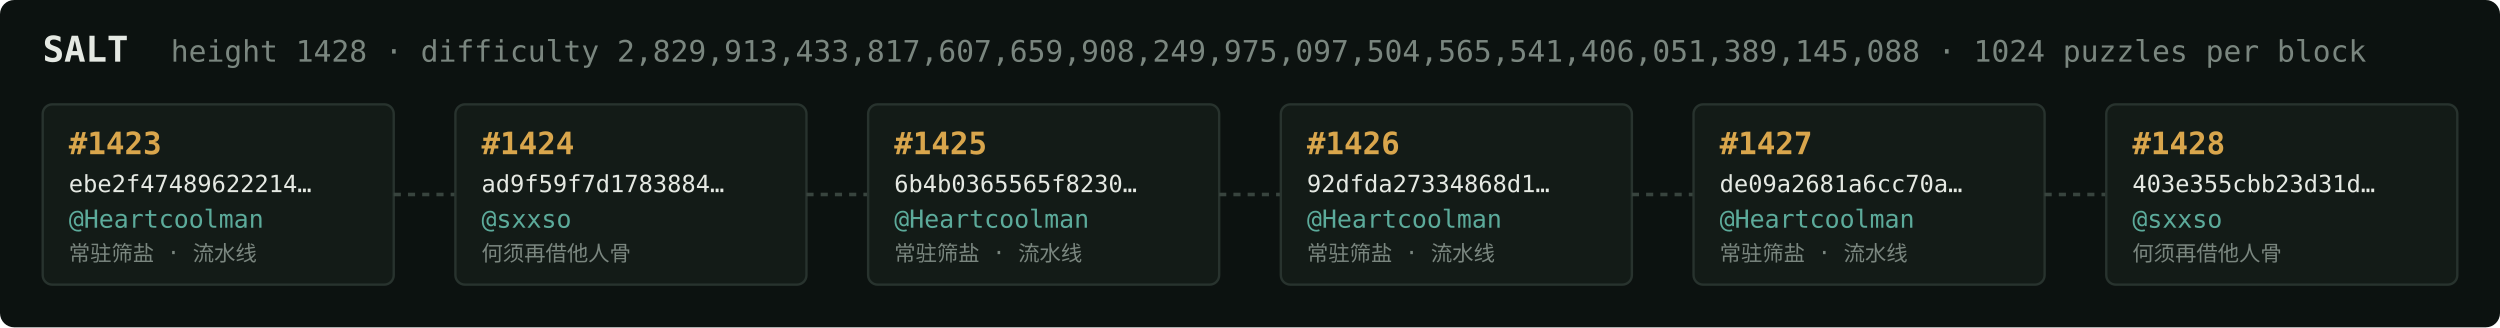
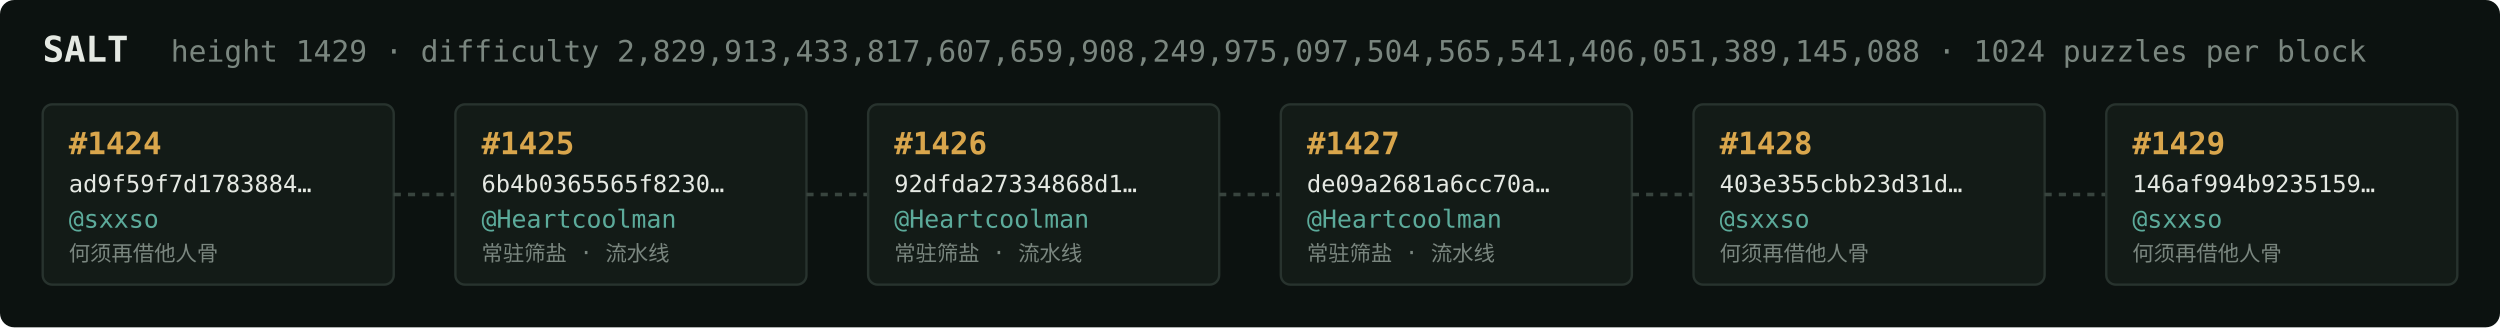
<svg xmlns="http://www.w3.org/2000/svg" width="1054" height="138" viewBox="0 0 1054 138" font-family="ui-monospace,SFMono-Regular,Menlo,monospace">
  <rect fill="#0c1210" width="1054" height="138" rx="6" />
  <text x="18" y="26" fill="#e5e9e3" font-size="15" font-weight="700">SALT</text>
-   <text x="72" y="26" fill="#7a867f" font-size="12.5">height 1428 · difficulty 2,829,913,433,817,607,659,908,249,975,097,504,565,541,406,051,389,145,088 · 1024 puzzles per block</text>
+   <text x="72" y="26" fill="#7a867f" font-size="12.5">height 1429 · difficulty 2,829,913,433,817,607,659,908,249,975,097,504,565,541,406,051,389,145,088 · 1024 puzzles per block</text>
  <rect x="18" y="44" width="148" height="76" rx="4" fill="#131b17" stroke="#28332e" stroke-width="1" />
-   <text x="29" y="65" fill="#d9a64c" font-size="13" font-weight="700">#1423</text>
-   <text x="29" y="81" fill="#e5e9e3" font-size="10">ebe2f47489622214…</text>
-   <text x="29" y="96" fill="#5cab9b" font-size="10.5">@Heartcoolman</text>
-   <text x="29" y="110" fill="#7a867f" font-size="9">常驻筛盐 · 流水线</text>
+   <text x="29" y="65" fill="#d9a64c" font-size="13" font-weight="700">#1424</text>
+   <text x="29" y="81" fill="#e5e9e3" font-size="10">ad9f59f7d1783884…</text>
+   <text x="29" y="96" fill="#5cab9b" font-size="10.5">@sxxso</text>
+   <text x="29" y="110" fill="#7a867f" font-size="9">何须再借他人骨</text>
  <line x1="166" y1="82.0" x2="192" y2="82.0" stroke="#38443e" stroke-width="1.5" stroke-dasharray="3 3" />
  <rect x="192" y="44" width="148" height="76" rx="4" fill="#131b17" stroke="#28332e" stroke-width="1" />
-   <text x="203" y="65" fill="#d9a64c" font-size="13" font-weight="700">#1424</text>
-   <text x="203" y="81" fill="#e5e9e3" font-size="10">ad9f59f7d1783884…</text>
-   <text x="203" y="96" fill="#5cab9b" font-size="10.5">@sxxso</text>
-   <text x="203" y="110" fill="#7a867f" font-size="9">何须再借他人骨</text>
+   <text x="203" y="65" fill="#d9a64c" font-size="13" font-weight="700">#1425</text>
+   <text x="203" y="81" fill="#e5e9e3" font-size="10">6b4b0365565f8230…</text>
+   <text x="203" y="96" fill="#5cab9b" font-size="10.5">@Heartcoolman</text>
+   <text x="203" y="110" fill="#7a867f" font-size="9">常驻筛盐 · 流水线</text>
  <line x1="340" y1="82.0" x2="366" y2="82.0" stroke="#38443e" stroke-width="1.5" stroke-dasharray="3 3" />
  <rect x="366" y="44" width="148" height="76" rx="4" fill="#131b17" stroke="#28332e" stroke-width="1" />
-   <text x="377" y="65" fill="#d9a64c" font-size="13" font-weight="700">#1425</text>
-   <text x="377" y="81" fill="#e5e9e3" font-size="10">6b4b0365565f8230…</text>
+   <text x="377" y="65" fill="#d9a64c" font-size="13" font-weight="700">#1426</text>
+   <text x="377" y="81" fill="#e5e9e3" font-size="10">92dfda27334868d1…</text>
  <text x="377" y="96" fill="#5cab9b" font-size="10.5">@Heartcoolman</text>
  <text x="377" y="110" fill="#7a867f" font-size="9">常驻筛盐 · 流水线</text>
  <line x1="514" y1="82.0" x2="540" y2="82.0" stroke="#38443e" stroke-width="1.5" stroke-dasharray="3 3" />
  <rect x="540" y="44" width="148" height="76" rx="4" fill="#131b17" stroke="#28332e" stroke-width="1" />
-   <text x="551" y="65" fill="#d9a64c" font-size="13" font-weight="700">#1426</text>
-   <text x="551" y="81" fill="#e5e9e3" font-size="10">92dfda27334868d1…</text>
+   <text x="551" y="65" fill="#d9a64c" font-size="13" font-weight="700">#1427</text>
+   <text x="551" y="81" fill="#e5e9e3" font-size="10">de09a2681a6cc70a…</text>
  <text x="551" y="96" fill="#5cab9b" font-size="10.5">@Heartcoolman</text>
  <text x="551" y="110" fill="#7a867f" font-size="9">常驻筛盐 · 流水线</text>
  <line x1="688" y1="82.0" x2="714" y2="82.0" stroke="#38443e" stroke-width="1.5" stroke-dasharray="3 3" />
  <rect x="714" y="44" width="148" height="76" rx="4" fill="#131b17" stroke="#28332e" stroke-width="1" />
-   <text x="725" y="65" fill="#d9a64c" font-size="13" font-weight="700">#1427</text>
-   <text x="725" y="81" fill="#e5e9e3" font-size="10">de09a2681a6cc70a…</text>
-   <text x="725" y="96" fill="#5cab9b" font-size="10.5">@Heartcoolman</text>
-   <text x="725" y="110" fill="#7a867f" font-size="9">常驻筛盐 · 流水线</text>
+   <text x="725" y="65" fill="#d9a64c" font-size="13" font-weight="700">#1428</text>
+   <text x="725" y="81" fill="#e5e9e3" font-size="10">403e355cbb23d31d…</text>
+   <text x="725" y="96" fill="#5cab9b" font-size="10.5">@sxxso</text>
+   <text x="725" y="110" fill="#7a867f" font-size="9">何须再借他人骨</text>
  <line x1="862" y1="82.0" x2="888" y2="82.0" stroke="#38443e" stroke-width="1.5" stroke-dasharray="3 3" />
  <rect x="888" y="44" width="148" height="76" rx="4" fill="#131b17" stroke="#28332e" stroke-width="1" />
-   <text x="899" y="65" fill="#d9a64c" font-size="13" font-weight="700">#1428</text>
-   <text x="899" y="81" fill="#e5e9e3" font-size="10">403e355cbb23d31d…</text>
+   <text x="899" y="65" fill="#d9a64c" font-size="13" font-weight="700">#1429</text>
+   <text x="899" y="81" fill="#e5e9e3" font-size="10">146af994b9235159…</text>
  <text x="899" y="96" fill="#5cab9b" font-size="10.5">@sxxso</text>
  <text x="899" y="110" fill="#7a867f" font-size="9">何须再借他人骨</text>
</svg>
